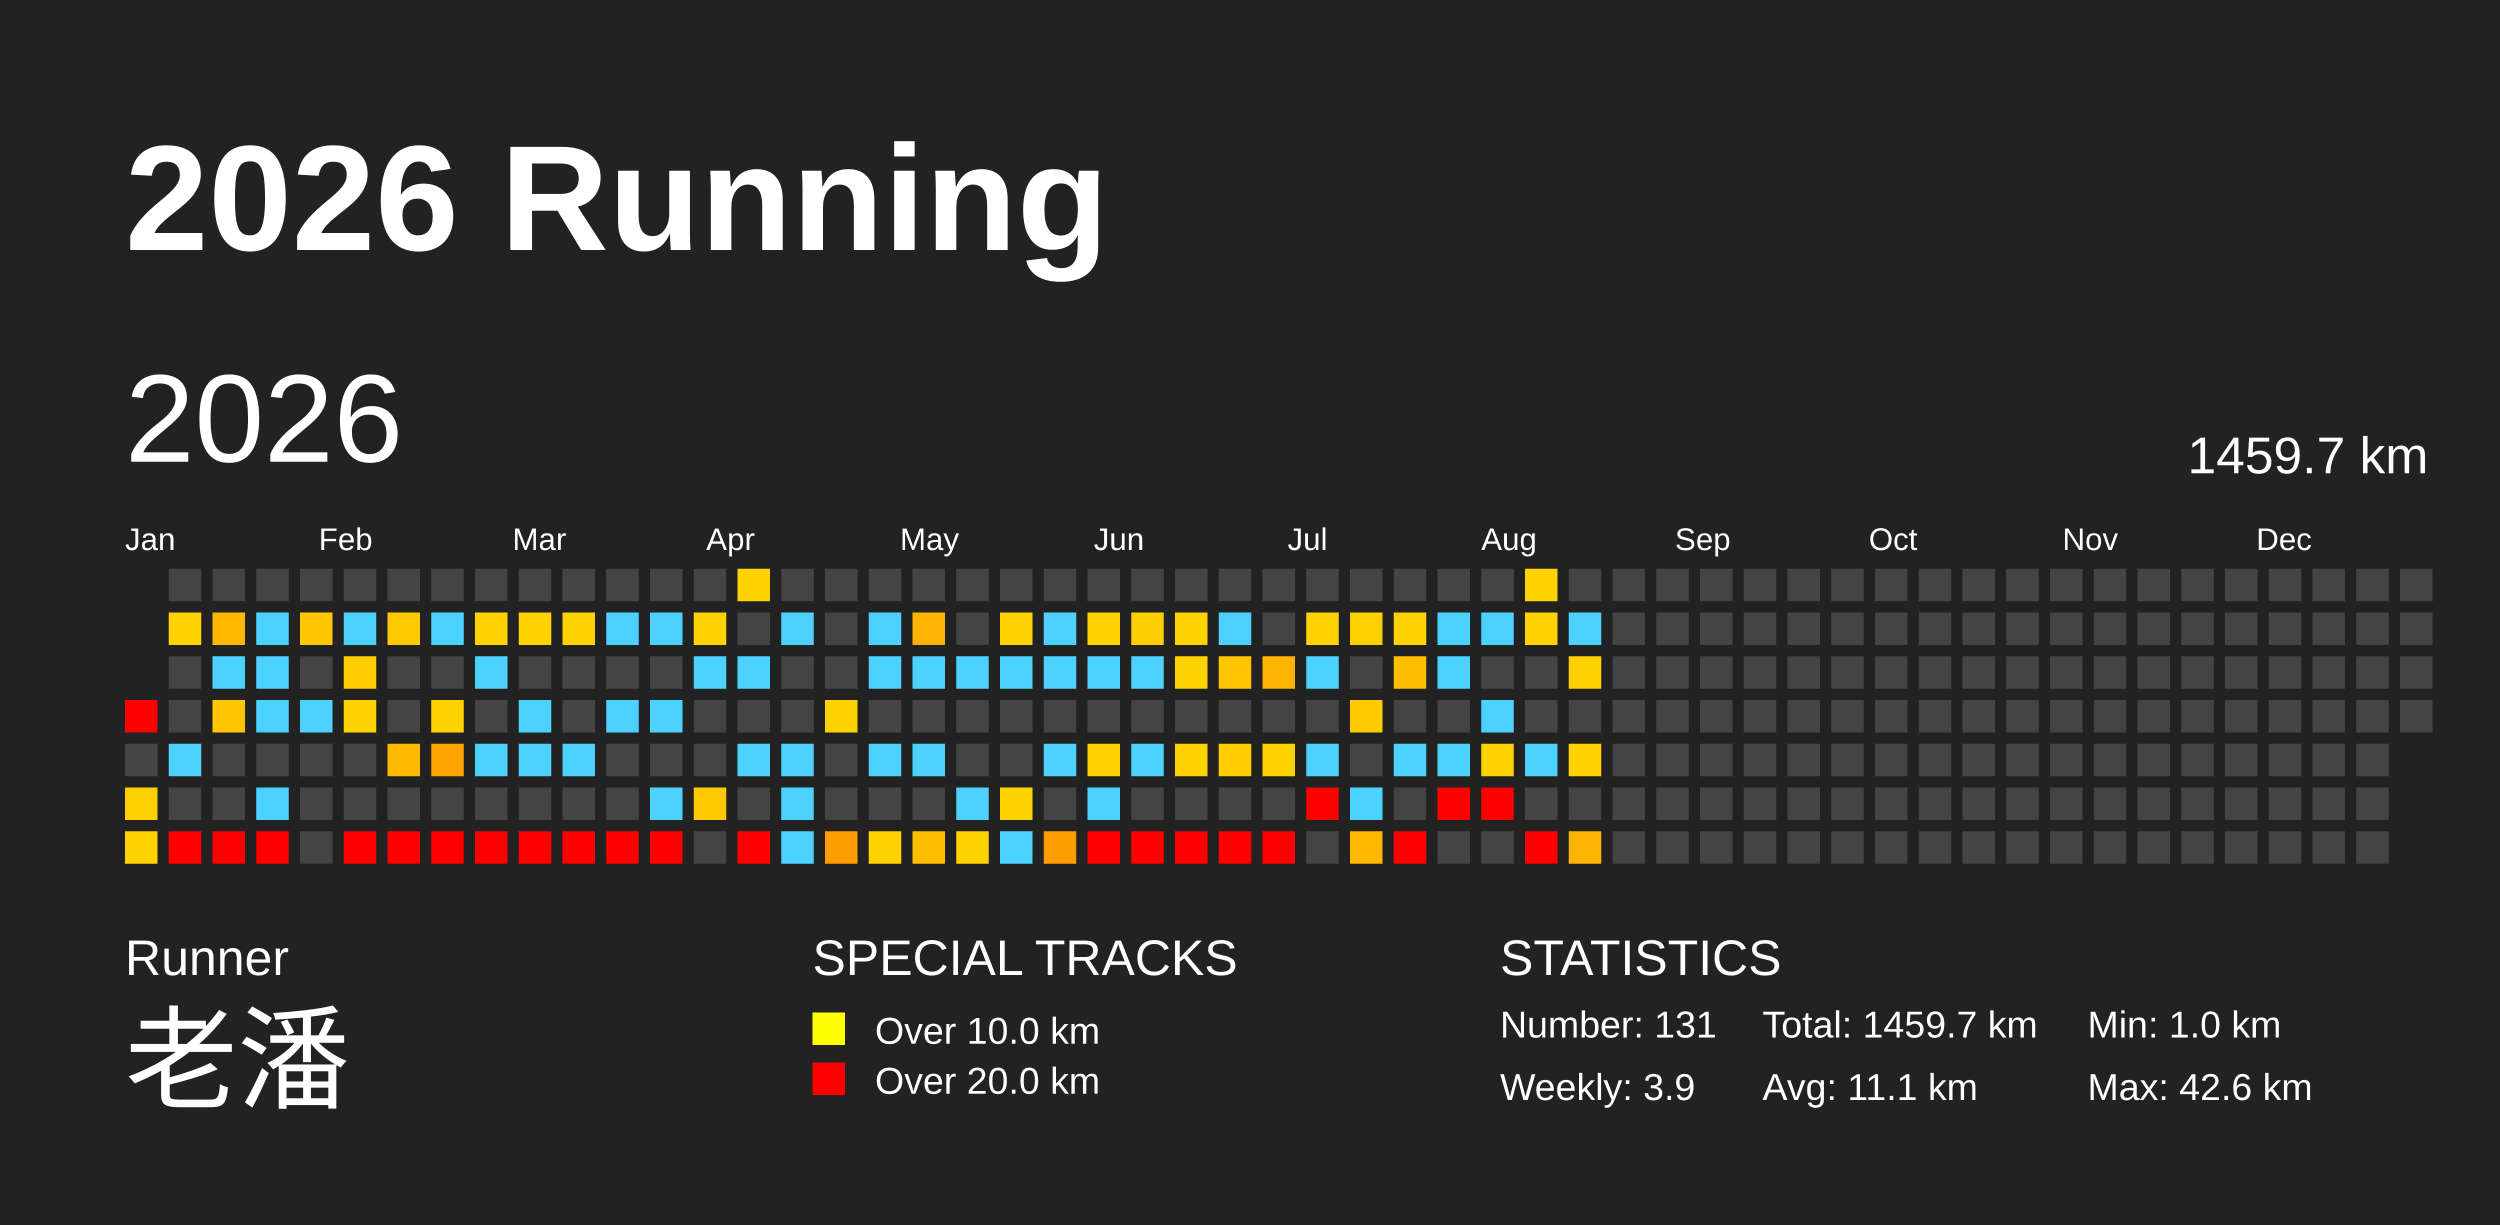
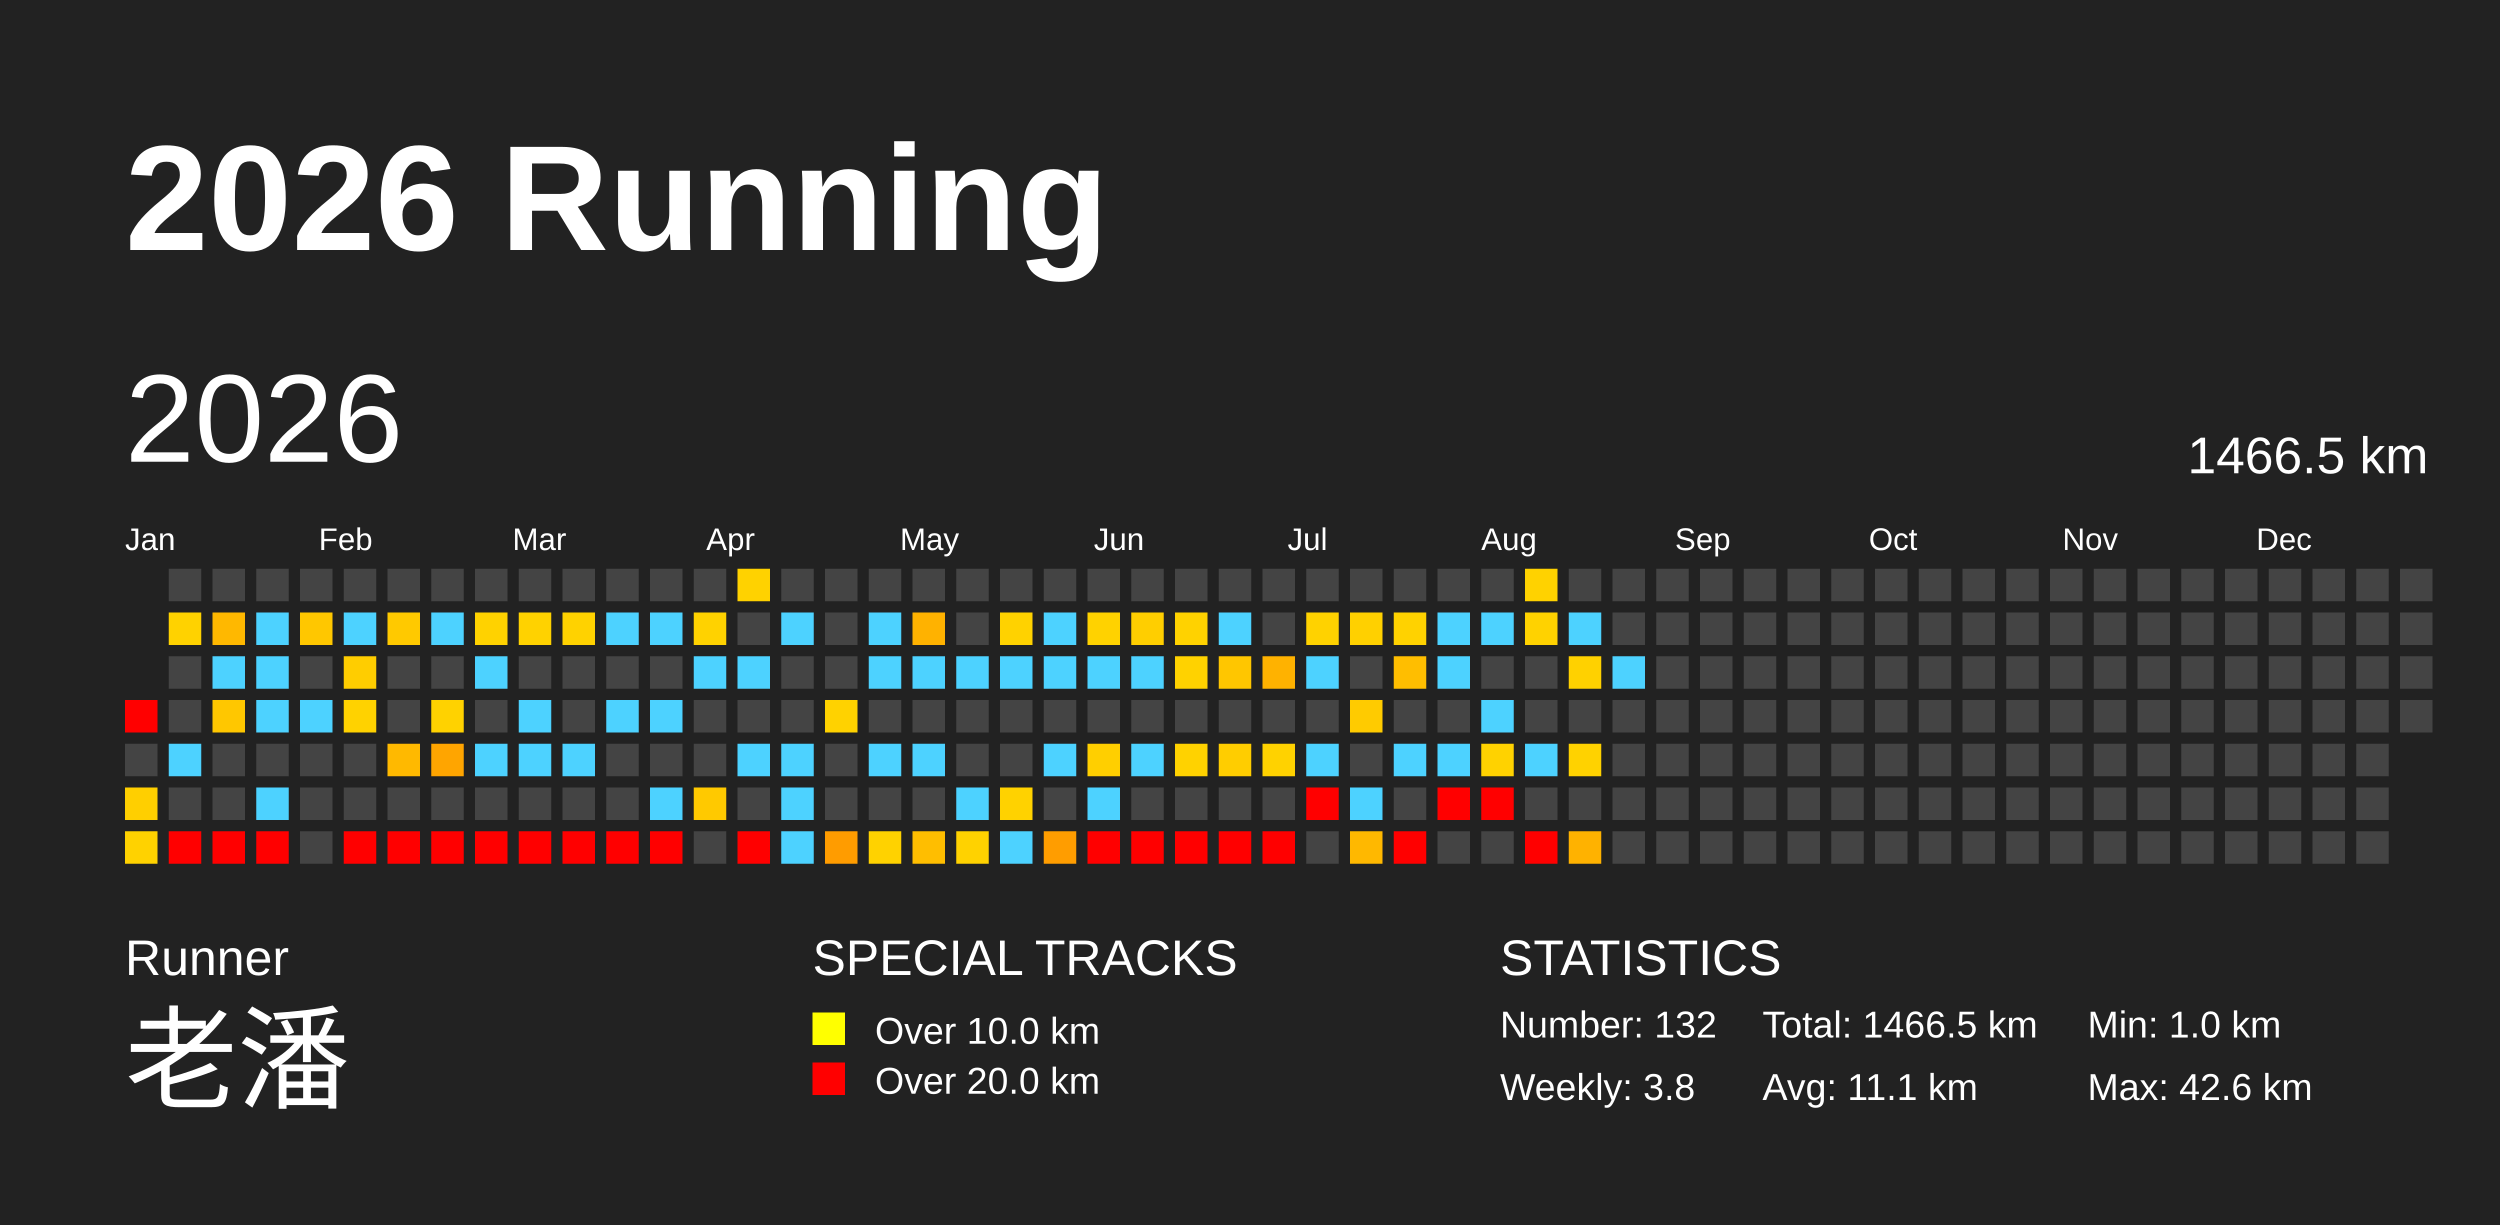
<svg xmlns="http://www.w3.org/2000/svg" baseProfile="full" height="98mm" version="1.1" viewBox="0,0,200,98" width="200mm">
  <defs />
  <rect fill="#222222" height="98" width="200" x="0" y="0" />
  <text fill="#FFFFFF" style="font-size:12px; font-family:Arial; font-weight:bold;" x="10" y="20">2026 Running</text>
  <text fill="#FFFFFF" style="font-size:4px; font-family:Arial" x="10" y="78">Runner</text>
  <text fill="#FFFFFF" style="font-size:9px; font-family:Arial" x="10" y="88">老潘</text>
  <text fill="#FFFFFF" style="font-size:4px; font-family:Arial" x="65" y="78">SPECIAL TRACKS</text>
  <rect fill="yellow" height="2.6" width="2.6" x="65" y="81" />
  <text fill="#FFFFFF" style="font-size:3px; font-family:Arial" x="70" y="83.5">Over 10.0 km</text>
  <rect fill="red" height="2.6" width="2.6" x="65" y="85" />
  <text fill="#FFFFFF" style="font-size:3px; font-family:Arial" x="70" y="87.5">Over 20.0 km</text>
  <text fill="#FFFFFF" style="font-size:4px; font-family:Arial" x="120" y="78">STATISTICS</text>
-   <text fill="#FFFFFF" style="font-size:3px; font-family:Arial" x="120" y="83">Number: 131</text>
-   <text fill="#FFFFFF" style="font-size:3px; font-family:Arial" x="120" y="88">Weekly: 3.9</text>
-   <text fill="#FFFFFF" style="font-size:3px; font-family:Arial" x="141" y="83">Total: 1459.7 km</text>
+   <text fill="#FFFFFF" style="font-size:3px; font-family:Arial" x="120" y="83">Number: 132</text>
+   <text fill="#FFFFFF" style="font-size:3px; font-family:Arial" x="120" y="88">Weekly: 3.8</text>
+   <text fill="#FFFFFF" style="font-size:3px; font-family:Arial" x="141" y="83">Total: 1466.5 km</text>
  <text fill="#FFFFFF" style="font-size:3px; font-family:Arial" x="141" y="88">Avg: 11.1 km</text>
  <text fill="#FFFFFF" style="font-size:3px; font-family:Arial" x="167" y="83">Min: 1.0 km</text>
  <text fill="#FFFFFF" style="font-size:3px; font-family:Arial" x="167" y="88">Max: 42.6 km</text>
  <text dominant-baseline="hanging" fill="#FFFFFF" style="font-size:10.0px; font-family:Arial;" x="10" y="30">2026</text>
-   <text dominant-baseline="hanging" fill="#FFFFFF" style="font-size:4.125px; font-family:Arial;" x="175" y="35">1459.7 km</text>
+   <text dominant-baseline="hanging" fill="#FFFFFF" style="font-size:4.125px; font-family:Arial;" x="175" y="35">1466.5 km</text>
  <text fill="#FFFFFF" style="font-size:2.5px; font-family:Arial" x="10.0" y="44">Jan</text>
  <text fill="#FFFFFF" style="font-size:2.5px; font-family:Arial" x="25.5" y="44">Feb</text>
  <text fill="#FFFFFF" style="font-size:2.5px; font-family:Arial" x="41.0" y="44">Mar</text>
  <text fill="#FFFFFF" style="font-size:2.5px; font-family:Arial" x="56.5" y="44">Apr</text>
  <text fill="#FFFFFF" style="font-size:2.5px; font-family:Arial" x="72.0" y="44">May</text>
  <text fill="#FFFFFF" style="font-size:2.5px; font-family:Arial" x="87.5" y="44">Jun</text>
  <text fill="#FFFFFF" style="font-size:2.5px; font-family:Arial" x="103.0" y="44">Jul</text>
  <text fill="#FFFFFF" style="font-size:2.5px; font-family:Arial" x="118.5" y="44">Aug</text>
  <text fill="#FFFFFF" style="font-size:2.5px; font-family:Arial" x="134.0" y="44">Sep</text>
  <text fill="#FFFFFF" style="font-size:2.5px; font-family:Arial" x="149.5" y="44">Oct</text>
  <text fill="#FFFFFF" style="font-size:2.5px; font-family:Arial" x="165.0" y="44">Nov</text>
  <text fill="#FFFFFF" style="font-size:2.5px; font-family:Arial" x="180.5" y="44">Dec</text>
  <rect fill="red" height="2.6" width="2.6" x="10.0" y="56.0" />
  <rect fill="#444444" height="2.6" width="2.6" x="10.0" y="59.5" />
  <rect fill="#ffcf00" height="2.6" width="2.6" x="10.0" y="63.0" />
  <rect fill="#ffd200" height="2.6" width="2.6" x="10.0" y="66.5" />
  <rect fill="#444444" height="2.6" width="2.6" x="13.5" y="45.5" />
  <rect fill="#ffd200" height="2.6" width="2.6" x="13.5" y="49.0" />
  <rect fill="#444444" height="2.6" width="2.6" x="13.5" y="52.5" />
  <rect fill="#444444" height="2.6" width="2.6" x="13.5" y="56.0" />
  <rect fill="#4dd2ff" height="2.6" width="2.6" x="13.5" y="59.5" />
  <rect fill="#444444" height="2.6" width="2.6" x="13.5" y="63.0" />
  <rect fill="red" height="2.6" width="2.6" x="13.5" y="66.5" />
  <rect fill="#444444" height="2.6" width="2.6" x="17.0" y="45.5" />
  <rect fill="#ffb800" height="2.6" width="2.6" x="17.0" y="49.0" />
  <rect fill="#4dd2ff" height="2.6" width="2.6" x="17.0" y="52.5" />
  <rect fill="#ffc700" height="2.6" width="2.6" x="17.0" y="56.0" />
  <rect fill="#444444" height="2.6" width="2.6" x="17.0" y="59.5" />
  <rect fill="#444444" height="2.6" width="2.6" x="17.0" y="63.0" />
  <rect fill="red" height="2.6" width="2.6" x="17.0" y="66.5" />
  <rect fill="#444444" height="2.6" width="2.6" x="20.5" y="45.5" />
  <rect fill="#4dd2ff" height="2.6" width="2.6" x="20.5" y="49.0" />
  <rect fill="#4dd2ff" height="2.6" width="2.6" x="20.5" y="52.5" />
  <rect fill="#4dd2ff" height="2.6" width="2.6" x="20.5" y="56.0" />
  <rect fill="#444444" height="2.6" width="2.6" x="20.5" y="59.5" />
  <rect fill="#4dd2ff" height="2.6" width="2.6" x="20.5" y="63.0" />
  <rect fill="red" height="2.6" width="2.6" x="20.5" y="66.5" />
  <rect fill="#444444" height="2.6" width="2.6" x="24.0" y="45.5" />
  <rect fill="#ffc700" height="2.6" width="2.6" x="24.0" y="49.0" />
  <rect fill="#444444" height="2.6" width="2.6" x="24.0" y="52.5" />
  <rect fill="#4dd2ff" height="2.6" width="2.6" x="24.0" y="56.0" />
  <rect fill="#444444" height="2.6" width="2.6" x="24.0" y="59.5" />
  <rect fill="#444444" height="2.6" width="2.6" x="24.0" y="63.0" />
  <rect fill="#444444" height="2.6" width="2.6" x="24.0" y="66.5" />
  <rect fill="#444444" height="2.6" width="2.6" x="27.5" y="45.5" />
  <rect fill="#4dd2ff" height="2.6" width="2.6" x="27.5" y="49.0" />
  <rect fill="#ffcd00" height="2.6" width="2.6" x="27.5" y="52.5" />
  <rect fill="#ffd200" height="2.6" width="2.6" x="27.5" y="56.0" />
  <rect fill="#444444" height="2.6" width="2.6" x="27.5" y="59.5" />
  <rect fill="#444444" height="2.6" width="2.6" x="27.5" y="63.0" />
  <rect fill="red" height="2.6" width="2.6" x="27.5" y="66.5" />
  <rect fill="#444444" height="2.6" width="2.6" x="31.0" y="45.5" />
  <rect fill="#ffc900" height="2.6" width="2.6" x="31.0" y="49.0" />
  <rect fill="#444444" height="2.6" width="2.6" x="31.0" y="52.5" />
  <rect fill="#444444" height="2.6" width="2.6" x="31.0" y="56.0" />
  <rect fill="#ffb900" height="2.6" width="2.6" x="31.0" y="59.5" />
  <rect fill="#444444" height="2.6" width="2.6" x="31.0" y="63.0" />
  <rect fill="red" height="2.6" width="2.6" x="31.0" y="66.5" />
  <rect fill="#444444" height="2.6" width="2.6" x="34.5" y="45.5" />
  <rect fill="#4dd2ff" height="2.6" width="2.6" x="34.5" y="49.0" />
  <rect fill="#444444" height="2.6" width="2.6" x="34.5" y="52.5" />
  <rect fill="#ffd200" height="2.6" width="2.6" x="34.5" y="56.0" />
  <rect fill="#ffa500" height="2.6" width="2.6" x="34.5" y="59.5" />
  <rect fill="#444444" height="2.6" width="2.6" x="34.5" y="63.0" />
  <rect fill="red" height="2.6" width="2.6" x="34.5" y="66.5" />
  <rect fill="#444444" height="2.6" width="2.6" x="38.0" y="45.5" />
  <rect fill="#ffd200" height="2.6" width="2.6" x="38.0" y="49.0" />
  <rect fill="#4dd2ff" height="2.6" width="2.6" x="38.0" y="52.5" />
  <rect fill="#444444" height="2.6" width="2.6" x="38.0" y="56.0" />
  <rect fill="#4dd2ff" height="2.6" width="2.6" x="38.0" y="59.5" />
  <rect fill="#444444" height="2.6" width="2.6" x="38.0" y="63.0" />
  <rect fill="red" height="2.6" width="2.6" x="38.0" y="66.5" />
  <rect fill="#444444" height="2.6" width="2.6" x="41.5" y="45.5" />
  <rect fill="#ffd200" height="2.6" width="2.6" x="41.5" y="49.0" />
  <rect fill="#444444" height="2.6" width="2.6" x="41.5" y="52.5" />
  <rect fill="#4dd2ff" height="2.6" width="2.6" x="41.5" y="56.0" />
  <rect fill="#4dd2ff" height="2.6" width="2.6" x="41.5" y="59.5" />
  <rect fill="#444444" height="2.6" width="2.6" x="41.5" y="63.0" />
  <rect fill="red" height="2.6" width="2.6" x="41.5" y="66.5" />
  <rect fill="#444444" height="2.6" width="2.6" x="45.0" y="45.5" />
  <rect fill="#ffd200" height="2.6" width="2.6" x="45.0" y="49.0" />
  <rect fill="#444444" height="2.6" width="2.6" x="45.0" y="52.5" />
  <rect fill="#444444" height="2.6" width="2.6" x="45.0" y="56.0" />
  <rect fill="#4dd2ff" height="2.6" width="2.6" x="45.0" y="59.5" />
  <rect fill="#444444" height="2.6" width="2.6" x="45.0" y="63.0" />
  <rect fill="red" height="2.6" width="2.6" x="45.0" y="66.5" />
  <rect fill="#444444" height="2.6" width="2.6" x="48.5" y="45.5" />
  <rect fill="#4dd2ff" height="2.6" width="2.6" x="48.5" y="49.0" />
  <rect fill="#444444" height="2.6" width="2.6" x="48.5" y="52.5" />
  <rect fill="#4dd2ff" height="2.6" width="2.6" x="48.5" y="56.0" />
  <rect fill="#444444" height="2.6" width="2.6" x="48.5" y="59.5" />
  <rect fill="#444444" height="2.6" width="2.6" x="48.5" y="63.0" />
  <rect fill="red" height="2.6" width="2.6" x="48.5" y="66.5" />
  <rect fill="#444444" height="2.6" width="2.6" x="52.0" y="45.5" />
  <rect fill="#4dd2ff" height="2.6" width="2.6" x="52.0" y="49.0" />
  <rect fill="#444444" height="2.6" width="2.6" x="52.0" y="52.5" />
  <rect fill="#4dd2ff" height="2.6" width="2.6" x="52.0" y="56.0" />
  <rect fill="#444444" height="2.6" width="2.6" x="52.0" y="59.5" />
  <rect fill="#4dd2ff" height="2.6" width="2.6" x="52.0" y="63.0" />
  <rect fill="red" height="2.6" width="2.6" x="52.0" y="66.5" />
  <rect fill="#444444" height="2.6" width="2.6" x="55.5" y="45.5" />
  <rect fill="#ffd200" height="2.6" width="2.6" x="55.5" y="49.0" />
  <rect fill="#4dd2ff" height="2.6" width="2.6" x="55.5" y="52.5" />
  <rect fill="#444444" height="2.6" width="2.6" x="55.5" y="56.0" />
  <rect fill="#444444" height="2.6" width="2.6" x="55.5" y="59.5" />
  <rect fill="#ffc900" height="2.6" width="2.6" x="55.5" y="63.0" />
  <rect fill="#444444" height="2.6" width="2.6" x="55.5" y="66.5" />
  <rect fill="#ffd200" height="2.6" width="2.6" x="59.0" y="45.5" />
  <rect fill="#444444" height="2.6" width="2.6" x="59.0" y="49.0" />
  <rect fill="#4dd2ff" height="2.6" width="2.6" x="59.0" y="52.5" />
  <rect fill="#444444" height="2.6" width="2.6" x="59.0" y="56.0" />
  <rect fill="#4dd2ff" height="2.6" width="2.6" x="59.0" y="59.5" />
  <rect fill="#444444" height="2.6" width="2.6" x="59.0" y="63.0" />
  <rect fill="red" height="2.6" width="2.6" x="59.0" y="66.5" />
  <rect fill="#444444" height="2.6" width="2.6" x="62.5" y="45.5" />
  <rect fill="#4dd2ff" height="2.6" width="2.6" x="62.5" y="49.0" />
  <rect fill="#444444" height="2.6" width="2.6" x="62.5" y="52.5" />
  <rect fill="#444444" height="2.6" width="2.6" x="62.5" y="56.0" />
  <rect fill="#4dd2ff" height="2.6" width="2.6" x="62.5" y="59.5" />
  <rect fill="#4dd2ff" height="2.6" width="2.6" x="62.5" y="63.0" />
  <rect fill="#4dd2ff" height="2.6" width="2.6" x="62.5" y="66.5" />
  <rect fill="#444444" height="2.6" width="2.6" x="66.0" y="45.5" />
  <rect fill="#444444" height="2.6" width="2.6" x="66.0" y="49.0" />
  <rect fill="#444444" height="2.6" width="2.6" x="66.0" y="52.5" />
  <rect fill="#ffd200" height="2.6" width="2.6" x="66.0" y="56.0" />
  <rect fill="#444444" height="2.6" width="2.6" x="66.0" y="59.5" />
  <rect fill="#444444" height="2.6" width="2.6" x="66.0" y="63.0" />
  <rect fill="#ff9c00" height="2.6" width="2.6" x="66.0" y="66.5" />
  <rect fill="#444444" height="2.6" width="2.6" x="69.5" y="45.5" />
  <rect fill="#4dd2ff" height="2.6" width="2.6" x="69.5" y="49.0" />
  <rect fill="#4dd2ff" height="2.6" width="2.6" x="69.5" y="52.5" />
  <rect fill="#444444" height="2.6" width="2.6" x="69.5" y="56.0" />
  <rect fill="#4dd2ff" height="2.6" width="2.6" x="69.5" y="59.5" />
  <rect fill="#444444" height="2.6" width="2.6" x="69.5" y="63.0" />
  <rect fill="#ffd200" height="2.6" width="2.6" x="69.5" y="66.5" />
  <rect fill="#444444" height="2.6" width="2.6" x="73.0" y="45.5" />
  <rect fill="#ffb200" height="2.6" width="2.6" x="73.0" y="49.0" />
  <rect fill="#4dd2ff" height="2.6" width="2.6" x="73.0" y="52.5" />
  <rect fill="#444444" height="2.6" width="2.6" x="73.0" y="56.0" />
  <rect fill="#4dd2ff" height="2.6" width="2.6" x="73.0" y="59.5" />
  <rect fill="#444444" height="2.6" width="2.6" x="73.0" y="63.0" />
  <rect fill="#ffbe00" height="2.6" width="2.6" x="73.0" y="66.5" />
  <rect fill="#444444" height="2.6" width="2.6" x="76.5" y="45.5" />
  <rect fill="#444444" height="2.6" width="2.6" x="76.5" y="49.0" />
  <rect fill="#4dd2ff" height="2.6" width="2.6" x="76.5" y="52.5" />
  <rect fill="#444444" height="2.6" width="2.6" x="76.5" y="56.0" />
  <rect fill="#444444" height="2.6" width="2.6" x="76.5" y="59.5" />
  <rect fill="#4dd2ff" height="2.6" width="2.6" x="76.5" y="63.0" />
  <rect fill="#ffd200" height="2.6" width="2.6" x="76.5" y="66.5" />
  <rect fill="#444444" height="2.6" width="2.6" x="80.0" y="45.5" />
  <rect fill="#ffd200" height="2.6" width="2.6" x="80.0" y="49.0" />
  <rect fill="#4dd2ff" height="2.6" width="2.6" x="80.0" y="52.5" />
  <rect fill="#444444" height="2.6" width="2.6" x="80.0" y="56.0" />
  <rect fill="#444444" height="2.6" width="2.6" x="80.0" y="59.5" />
  <rect fill="#ffd200" height="2.6" width="2.6" x="80.0" y="63.0" />
  <rect fill="#4dd2ff" height="2.6" width="2.6" x="80.0" y="66.5" />
  <rect fill="#444444" height="2.6" width="2.6" x="83.5" y="45.5" />
  <rect fill="#4dd2ff" height="2.6" width="2.6" x="83.5" y="49.0" />
  <rect fill="#4dd2ff" height="2.6" width="2.6" x="83.5" y="52.5" />
  <rect fill="#444444" height="2.6" width="2.6" x="83.5" y="56.0" />
  <rect fill="#4dd2ff" height="2.6" width="2.6" x="83.5" y="59.5" />
  <rect fill="#444444" height="2.6" width="2.6" x="83.5" y="63.0" />
  <rect fill="#ff9d00" height="2.6" width="2.6" x="83.5" y="66.5" />
  <rect fill="#444444" height="2.6" width="2.6" x="87.0" y="45.5" />
  <rect fill="#ffd200" height="2.6" width="2.6" x="87.0" y="49.0" />
  <rect fill="#4dd2ff" height="2.6" width="2.6" x="87.0" y="52.5" />
  <rect fill="#444444" height="2.6" width="2.6" x="87.0" y="56.0" />
  <rect fill="#ffcf00" height="2.6" width="2.6" x="87.0" y="59.5" />
  <rect fill="#4dd2ff" height="2.6" width="2.6" x="87.0" y="63.0" />
  <rect fill="red" height="2.6" width="2.6" x="87.0" y="66.5" />
  <rect fill="#444444" height="2.6" width="2.6" x="90.5" y="45.5" />
  <rect fill="#ffce00" height="2.6" width="2.6" x="90.5" y="49.0" />
  <rect fill="#4dd2ff" height="2.6" width="2.6" x="90.5" y="52.5" />
  <rect fill="#444444" height="2.6" width="2.6" x="90.5" y="56.0" />
  <rect fill="#4dd2ff" height="2.6" width="2.6" x="90.5" y="59.5" />
  <rect fill="#444444" height="2.6" width="2.6" x="90.5" y="63.0" />
  <rect fill="red" height="2.6" width="2.6" x="90.5" y="66.5" />
  <rect fill="#444444" height="2.6" width="2.6" x="94.0" y="45.5" />
  <rect fill="#ffd200" height="2.6" width="2.6" x="94.0" y="49.0" />
  <rect fill="#ffd200" height="2.6" width="2.6" x="94.0" y="52.5" />
  <rect fill="#444444" height="2.6" width="2.6" x="94.0" y="56.0" />
  <rect fill="#ffd200" height="2.6" width="2.6" x="94.0" y="59.5" />
  <rect fill="#444444" height="2.6" width="2.6" x="94.0" y="63.0" />
  <rect fill="red" height="2.6" width="2.6" x="94.0" y="66.5" />
  <rect fill="#444444" height="2.6" width="2.6" x="97.5" y="45.5" />
  <rect fill="#4dd2ff" height="2.6" width="2.6" x="97.5" y="49.0" />
  <rect fill="#ffc600" height="2.6" width="2.6" x="97.5" y="52.5" />
  <rect fill="#444444" height="2.6" width="2.6" x="97.5" y="56.0" />
  <rect fill="#ffcd00" height="2.6" width="2.6" x="97.5" y="59.5" />
  <rect fill="#444444" height="2.6" width="2.6" x="97.5" y="63.0" />
  <rect fill="red" height="2.6" width="2.6" x="97.5" y="66.5" />
  <rect fill="#444444" height="2.6" width="2.6" x="101.0" y="45.5" />
  <rect fill="#444444" height="2.6" width="2.6" x="101.0" y="49.0" />
  <rect fill="#ffb200" height="2.6" width="2.6" x="101.0" y="52.5" />
  <rect fill="#444444" height="2.6" width="2.6" x="101.0" y="56.0" />
  <rect fill="#ffd200" height="2.6" width="2.6" x="101.0" y="59.5" />
  <rect fill="#444444" height="2.6" width="2.6" x="101.0" y="63.0" />
  <rect fill="red" height="2.6" width="2.6" x="101.0" y="66.5" />
  <rect fill="#444444" height="2.6" width="2.6" x="104.5" y="45.5" />
  <rect fill="#ffd200" height="2.6" width="2.6" x="104.5" y="49.0" />
  <rect fill="#4dd2ff" height="2.6" width="2.6" x="104.5" y="52.5" />
  <rect fill="#444444" height="2.6" width="2.6" x="104.5" y="56.0" />
  <rect fill="#4dd2ff" height="2.6" width="2.6" x="104.5" y="59.5" />
  <rect fill="red" height="2.6" width="2.6" x="104.5" y="63.0" />
  <rect fill="#444444" height="2.6" width="2.6" x="104.5" y="66.5" />
  <rect fill="#444444" height="2.6" width="2.6" x="108.0" y="45.5" />
  <rect fill="#ffd000" height="2.6" width="2.6" x="108.0" y="49.0" />
  <rect fill="#444444" height="2.6" width="2.6" x="108.0" y="52.5" />
  <rect fill="#ffcb00" height="2.6" width="2.6" x="108.0" y="56.0" />
  <rect fill="#444444" height="2.6" width="2.6" x="108.0" y="59.5" />
  <rect fill="#4dd2ff" height="2.6" width="2.6" x="108.0" y="63.0" />
  <rect fill="#ffb800" height="2.6" width="2.6" x="108.0" y="66.5" />
  <rect fill="#444444" height="2.6" width="2.6" x="111.5" y="45.5" />
  <rect fill="#ffd200" height="2.6" width="2.6" x="111.5" y="49.0" />
  <rect fill="#ffbe00" height="2.6" width="2.6" x="111.5" y="52.5" />
  <rect fill="#444444" height="2.6" width="2.6" x="111.5" y="56.0" />
  <rect fill="#4dd2ff" height="2.6" width="2.6" x="111.5" y="59.5" />
  <rect fill="#444444" height="2.6" width="2.6" x="111.5" y="63.0" />
  <rect fill="red" height="2.6" width="2.6" x="111.5" y="66.5" />
  <rect fill="#444444" height="2.6" width="2.6" x="115.0" y="45.5" />
  <rect fill="#4dd2ff" height="2.6" width="2.6" x="115.0" y="49.0" />
  <rect fill="#4dd2ff" height="2.6" width="2.6" x="115.0" y="52.5" />
  <rect fill="#444444" height="2.6" width="2.6" x="115.0" y="56.0" />
  <rect fill="#4dd2ff" height="2.6" width="2.6" x="115.0" y="59.5" />
  <rect fill="red" height="2.6" width="2.6" x="115.0" y="63.0" />
  <rect fill="#444444" height="2.6" width="2.6" x="115.0" y="66.5" />
  <rect fill="#444444" height="2.6" width="2.6" x="118.5" y="45.5" />
  <rect fill="#4dd2ff" height="2.6" width="2.6" x="118.5" y="49.0" />
  <rect fill="#444444" height="2.6" width="2.6" x="118.5" y="52.5" />
  <rect fill="#4dd2ff" height="2.6" width="2.6" x="118.5" y="56.0" />
  <rect fill="#ffd200" height="2.6" width="2.6" x="118.5" y="59.5" />
  <rect fill="red" height="2.6" width="2.6" x="118.5" y="63.0" />
  <rect fill="#444444" height="2.6" width="2.6" x="118.5" y="66.5" />
  <rect fill="#ffd200" height="2.6" width="2.6" x="122.0" y="45.5" />
  <rect fill="#ffd200" height="2.6" width="2.6" x="122.0" y="49.0" />
  <rect fill="#444444" height="2.6" width="2.6" x="122.0" y="52.5" />
  <rect fill="#444444" height="2.6" width="2.6" x="122.0" y="56.0" />
  <rect fill="#4dd2ff" height="2.6" width="2.6" x="122.0" y="59.5" />
  <rect fill="#444444" height="2.6" width="2.6" x="122.0" y="63.0" />
  <rect fill="red" height="2.6" width="2.6" x="122.0" y="66.5" />
  <rect fill="#444444" height="2.6" width="2.6" x="125.5" y="45.5" />
  <rect fill="#4dd2ff" height="2.6" width="2.6" x="125.5" y="49.0" />
  <rect fill="#ffd100" height="2.6" width="2.6" x="125.5" y="52.5" />
  <rect fill="#444444" height="2.6" width="2.6" x="125.5" y="56.0" />
  <rect fill="#ffd200" height="2.6" width="2.6" x="125.5" y="59.5" />
  <rect fill="#444444" height="2.6" width="2.6" x="125.5" y="63.0" />
  <rect fill="#ffb200" height="2.6" width="2.6" x="125.5" y="66.5" />
  <rect fill="#444444" height="2.6" width="2.6" x="129.0" y="45.5" />
  <rect fill="#444444" height="2.6" width="2.6" x="129.0" y="49.0" />
-   <rect fill="#444444" height="2.6" width="2.6" x="129.0" y="52.5" />
+   <rect fill="#4dd2ff" height="2.6" width="2.6" x="129.0" y="52.5" />
  <rect fill="#444444" height="2.6" width="2.6" x="129.0" y="56.0" />
  <rect fill="#444444" height="2.6" width="2.6" x="129.0" y="59.5" />
  <rect fill="#444444" height="2.6" width="2.6" x="129.0" y="63.0" />
  <rect fill="#444444" height="2.6" width="2.6" x="129.0" y="66.5" />
  <rect fill="#444444" height="2.6" width="2.6" x="132.5" y="45.5" />
  <rect fill="#444444" height="2.6" width="2.6" x="132.5" y="49.0" />
  <rect fill="#444444" height="2.6" width="2.6" x="132.5" y="52.5" />
  <rect fill="#444444" height="2.6" width="2.6" x="132.5" y="56.0" />
  <rect fill="#444444" height="2.6" width="2.6" x="132.5" y="59.5" />
  <rect fill="#444444" height="2.6" width="2.6" x="132.5" y="63.0" />
  <rect fill="#444444" height="2.6" width="2.6" x="132.5" y="66.5" />
  <rect fill="#444444" height="2.6" width="2.6" x="136.0" y="45.5" />
  <rect fill="#444444" height="2.6" width="2.6" x="136.0" y="49.0" />
  <rect fill="#444444" height="2.6" width="2.6" x="136.0" y="52.5" />
  <rect fill="#444444" height="2.6" width="2.6" x="136.0" y="56.0" />
  <rect fill="#444444" height="2.6" width="2.6" x="136.0" y="59.5" />
  <rect fill="#444444" height="2.6" width="2.6" x="136.0" y="63.0" />
  <rect fill="#444444" height="2.6" width="2.6" x="136.0" y="66.5" />
  <rect fill="#444444" height="2.6" width="2.6" x="139.5" y="45.5" />
  <rect fill="#444444" height="2.6" width="2.6" x="139.5" y="49.0" />
  <rect fill="#444444" height="2.6" width="2.6" x="139.5" y="52.5" />
  <rect fill="#444444" height="2.6" width="2.6" x="139.5" y="56.0" />
  <rect fill="#444444" height="2.6" width="2.6" x="139.5" y="59.5" />
  <rect fill="#444444" height="2.6" width="2.6" x="139.5" y="63.0" />
  <rect fill="#444444" height="2.6" width="2.6" x="139.5" y="66.5" />
  <rect fill="#444444" height="2.6" width="2.6" x="143.0" y="45.5" />
  <rect fill="#444444" height="2.6" width="2.6" x="143.0" y="49.0" />
  <rect fill="#444444" height="2.6" width="2.6" x="143.0" y="52.5" />
  <rect fill="#444444" height="2.6" width="2.6" x="143.0" y="56.0" />
  <rect fill="#444444" height="2.6" width="2.6" x="143.0" y="59.5" />
  <rect fill="#444444" height="2.6" width="2.6" x="143.0" y="63.0" />
  <rect fill="#444444" height="2.6" width="2.6" x="143.0" y="66.5" />
  <rect fill="#444444" height="2.6" width="2.6" x="146.5" y="45.5" />
  <rect fill="#444444" height="2.6" width="2.6" x="146.5" y="49.0" />
  <rect fill="#444444" height="2.6" width="2.6" x="146.5" y="52.5" />
  <rect fill="#444444" height="2.6" width="2.6" x="146.5" y="56.0" />
  <rect fill="#444444" height="2.6" width="2.6" x="146.5" y="59.5" />
  <rect fill="#444444" height="2.6" width="2.6" x="146.5" y="63.0" />
  <rect fill="#444444" height="2.6" width="2.6" x="146.5" y="66.5" />
  <rect fill="#444444" height="2.6" width="2.6" x="150.0" y="45.5" />
  <rect fill="#444444" height="2.6" width="2.6" x="150.0" y="49.0" />
  <rect fill="#444444" height="2.6" width="2.6" x="150.0" y="52.5" />
  <rect fill="#444444" height="2.6" width="2.6" x="150.0" y="56.0" />
  <rect fill="#444444" height="2.6" width="2.6" x="150.0" y="59.5" />
  <rect fill="#444444" height="2.6" width="2.6" x="150.0" y="63.0" />
  <rect fill="#444444" height="2.6" width="2.6" x="150.0" y="66.5" />
  <rect fill="#444444" height="2.6" width="2.6" x="153.5" y="45.5" />
  <rect fill="#444444" height="2.6" width="2.6" x="153.5" y="49.0" />
  <rect fill="#444444" height="2.6" width="2.6" x="153.5" y="52.5" />
  <rect fill="#444444" height="2.6" width="2.6" x="153.5" y="56.0" />
  <rect fill="#444444" height="2.6" width="2.6" x="153.5" y="59.5" />
  <rect fill="#444444" height="2.6" width="2.6" x="153.5" y="63.0" />
  <rect fill="#444444" height="2.6" width="2.6" x="153.5" y="66.5" />
  <rect fill="#444444" height="2.6" width="2.6" x="157.0" y="45.5" />
  <rect fill="#444444" height="2.6" width="2.6" x="157.0" y="49.0" />
  <rect fill="#444444" height="2.6" width="2.6" x="157.0" y="52.5" />
  <rect fill="#444444" height="2.6" width="2.6" x="157.0" y="56.0" />
  <rect fill="#444444" height="2.6" width="2.6" x="157.0" y="59.5" />
  <rect fill="#444444" height="2.6" width="2.6" x="157.0" y="63.0" />
  <rect fill="#444444" height="2.6" width="2.6" x="157.0" y="66.5" />
  <rect fill="#444444" height="2.6" width="2.6" x="160.5" y="45.5" />
  <rect fill="#444444" height="2.6" width="2.6" x="160.5" y="49.0" />
  <rect fill="#444444" height="2.6" width="2.6" x="160.5" y="52.5" />
  <rect fill="#444444" height="2.6" width="2.6" x="160.5" y="56.0" />
  <rect fill="#444444" height="2.6" width="2.6" x="160.5" y="59.5" />
  <rect fill="#444444" height="2.6" width="2.6" x="160.5" y="63.0" />
  <rect fill="#444444" height="2.6" width="2.6" x="160.5" y="66.5" />
  <rect fill="#444444" height="2.6" width="2.6" x="164.0" y="45.5" />
  <rect fill="#444444" height="2.6" width="2.6" x="164.0" y="49.0" />
  <rect fill="#444444" height="2.6" width="2.6" x="164.0" y="52.5" />
  <rect fill="#444444" height="2.6" width="2.6" x="164.0" y="56.0" />
  <rect fill="#444444" height="2.6" width="2.6" x="164.0" y="59.5" />
  <rect fill="#444444" height="2.6" width="2.6" x="164.0" y="63.0" />
  <rect fill="#444444" height="2.6" width="2.6" x="164.0" y="66.5" />
  <rect fill="#444444" height="2.6" width="2.6" x="167.5" y="45.5" />
  <rect fill="#444444" height="2.6" width="2.6" x="167.5" y="49.0" />
  <rect fill="#444444" height="2.6" width="2.6" x="167.5" y="52.5" />
  <rect fill="#444444" height="2.6" width="2.6" x="167.5" y="56.0" />
  <rect fill="#444444" height="2.6" width="2.6" x="167.5" y="59.5" />
  <rect fill="#444444" height="2.6" width="2.6" x="167.5" y="63.0" />
  <rect fill="#444444" height="2.6" width="2.6" x="167.5" y="66.5" />
  <rect fill="#444444" height="2.6" width="2.6" x="171.0" y="45.5" />
  <rect fill="#444444" height="2.6" width="2.6" x="171.0" y="49.0" />
  <rect fill="#444444" height="2.6" width="2.6" x="171.0" y="52.5" />
  <rect fill="#444444" height="2.6" width="2.6" x="171.0" y="56.0" />
  <rect fill="#444444" height="2.6" width="2.6" x="171.0" y="59.5" />
  <rect fill="#444444" height="2.6" width="2.6" x="171.0" y="63.0" />
  <rect fill="#444444" height="2.6" width="2.6" x="171.0" y="66.5" />
  <rect fill="#444444" height="2.6" width="2.6" x="174.5" y="45.5" />
  <rect fill="#444444" height="2.6" width="2.6" x="174.5" y="49.0" />
  <rect fill="#444444" height="2.6" width="2.6" x="174.5" y="52.5" />
  <rect fill="#444444" height="2.6" width="2.6" x="174.5" y="56.0" />
  <rect fill="#444444" height="2.6" width="2.6" x="174.5" y="59.5" />
  <rect fill="#444444" height="2.6" width="2.6" x="174.5" y="63.0" />
  <rect fill="#444444" height="2.6" width="2.6" x="174.5" y="66.5" />
  <rect fill="#444444" height="2.6" width="2.6" x="178.0" y="45.5" />
  <rect fill="#444444" height="2.6" width="2.6" x="178.0" y="49.0" />
  <rect fill="#444444" height="2.6" width="2.6" x="178.0" y="52.5" />
  <rect fill="#444444" height="2.6" width="2.6" x="178.0" y="56.0" />
  <rect fill="#444444" height="2.6" width="2.6" x="178.0" y="59.5" />
  <rect fill="#444444" height="2.6" width="2.6" x="178.0" y="63.0" />
  <rect fill="#444444" height="2.6" width="2.6" x="178.0" y="66.5" />
  <rect fill="#444444" height="2.6" width="2.6" x="181.5" y="45.5" />
  <rect fill="#444444" height="2.6" width="2.6" x="181.5" y="49.0" />
  <rect fill="#444444" height="2.6" width="2.6" x="181.5" y="52.5" />
  <rect fill="#444444" height="2.6" width="2.6" x="181.5" y="56.0" />
  <rect fill="#444444" height="2.6" width="2.6" x="181.5" y="59.5" />
  <rect fill="#444444" height="2.6" width="2.6" x="181.5" y="63.0" />
  <rect fill="#444444" height="2.6" width="2.6" x="181.5" y="66.5" />
  <rect fill="#444444" height="2.6" width="2.6" x="185.0" y="45.5" />
  <rect fill="#444444" height="2.6" width="2.6" x="185.0" y="49.0" />
  <rect fill="#444444" height="2.6" width="2.6" x="185.0" y="52.5" />
  <rect fill="#444444" height="2.6" width="2.6" x="185.0" y="56.0" />
  <rect fill="#444444" height="2.6" width="2.6" x="185.0" y="59.5" />
  <rect fill="#444444" height="2.6" width="2.6" x="185.0" y="63.0" />
  <rect fill="#444444" height="2.6" width="2.6" x="185.0" y="66.5" />
  <rect fill="#444444" height="2.6" width="2.6" x="188.5" y="45.5" />
  <rect fill="#444444" height="2.6" width="2.6" x="188.5" y="49.0" />
  <rect fill="#444444" height="2.6" width="2.6" x="188.5" y="52.5" />
  <rect fill="#444444" height="2.6" width="2.6" x="188.5" y="56.0" />
  <rect fill="#444444" height="2.6" width="2.6" x="188.5" y="59.5" />
  <rect fill="#444444" height="2.6" width="2.6" x="188.5" y="63.0" />
  <rect fill="#444444" height="2.6" width="2.6" x="188.5" y="66.5" />
  <rect fill="#444444" height="2.6" width="2.6" x="192.0" y="45.5" />
  <rect fill="#444444" height="2.6" width="2.6" x="192.0" y="49.0" />
  <rect fill="#444444" height="2.6" width="2.6" x="192.0" y="52.5" />
  <rect fill="#444444" height="2.6" width="2.6" x="192.0" y="56.0" />
</svg>
